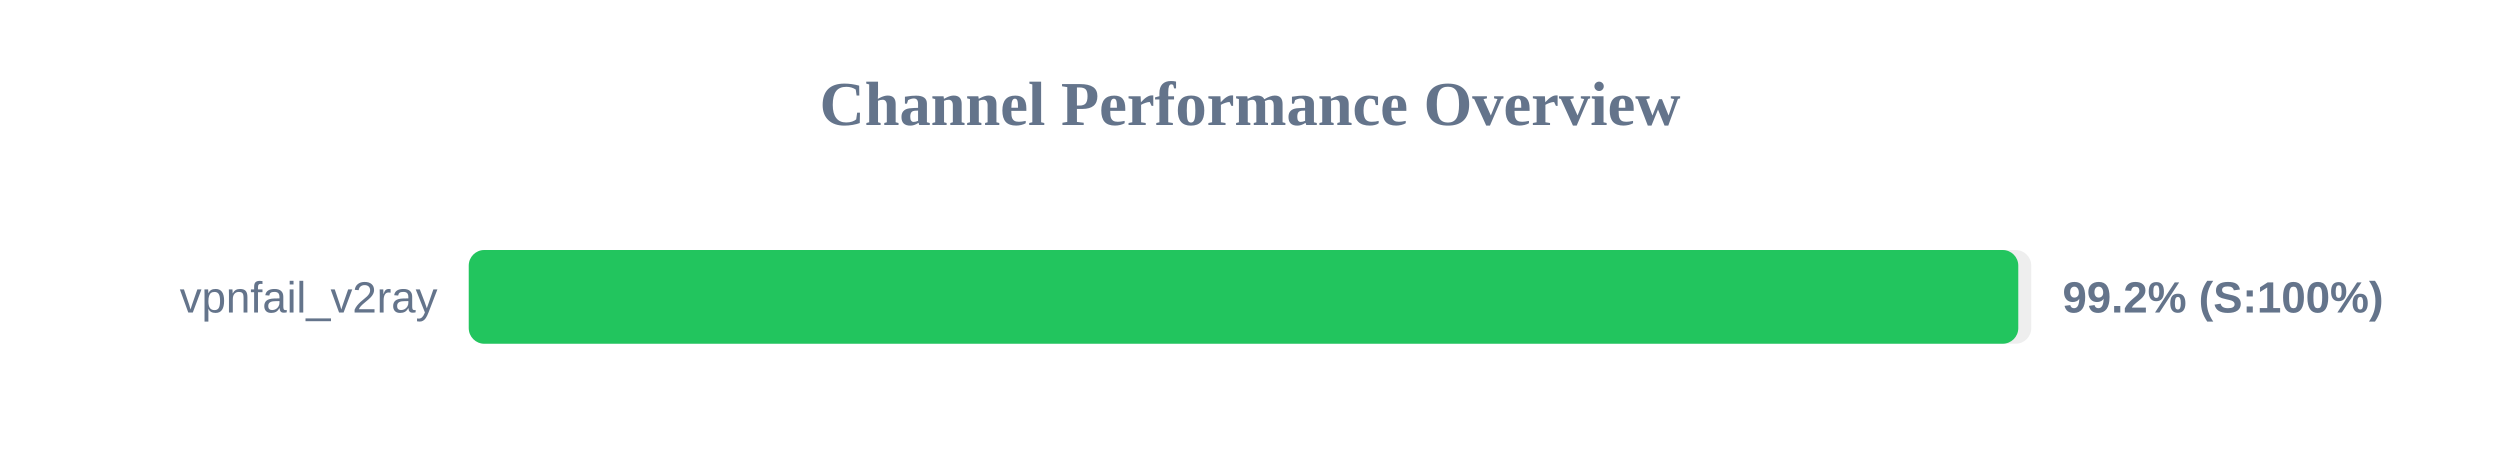
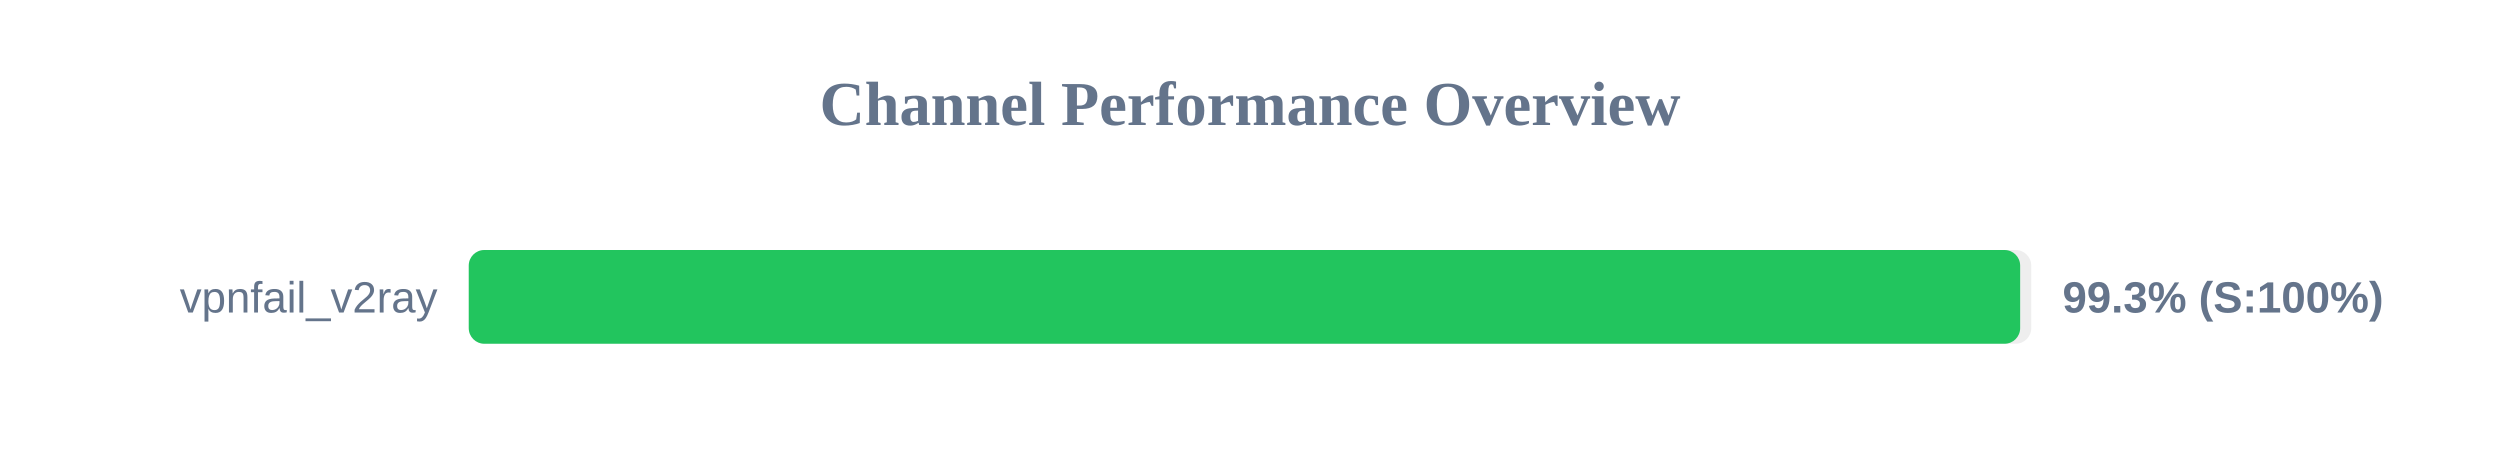
<svg xmlns="http://www.w3.org/2000/svg" width="800" height="150" version="1.1">
  <style>
        .row { font: 14px Arial; fill: #64748b; }
        .score { font: bold 14px Arial; fill: #64748b; }
    </style>
  <text x="400" y="40" text-anchor="middle" font-size="20px" font-weight="bold" fill="#64748b">Channel Performance Overview</text>
  <rect x="150" y="80" width="500" height="30" fill="#eee" rx="5" />
-   <rect x="150" y="80" width="495.85" height="30" fill="#22c55e" rx="5" />
+   <rect x="150" y="80" width="496.45" height="30" fill="#22c55e" rx="5" />
  <text x="140" y="100" text-anchor="end" class="row">vpnfail_v2ray</text>
-   <text x="660" y="100" text-anchor="start" class="score">99.2% (S:100%)</text>
+   <text x="660" y="100" text-anchor="start" class="score">99.3% (S:100%)</text>
</svg>
